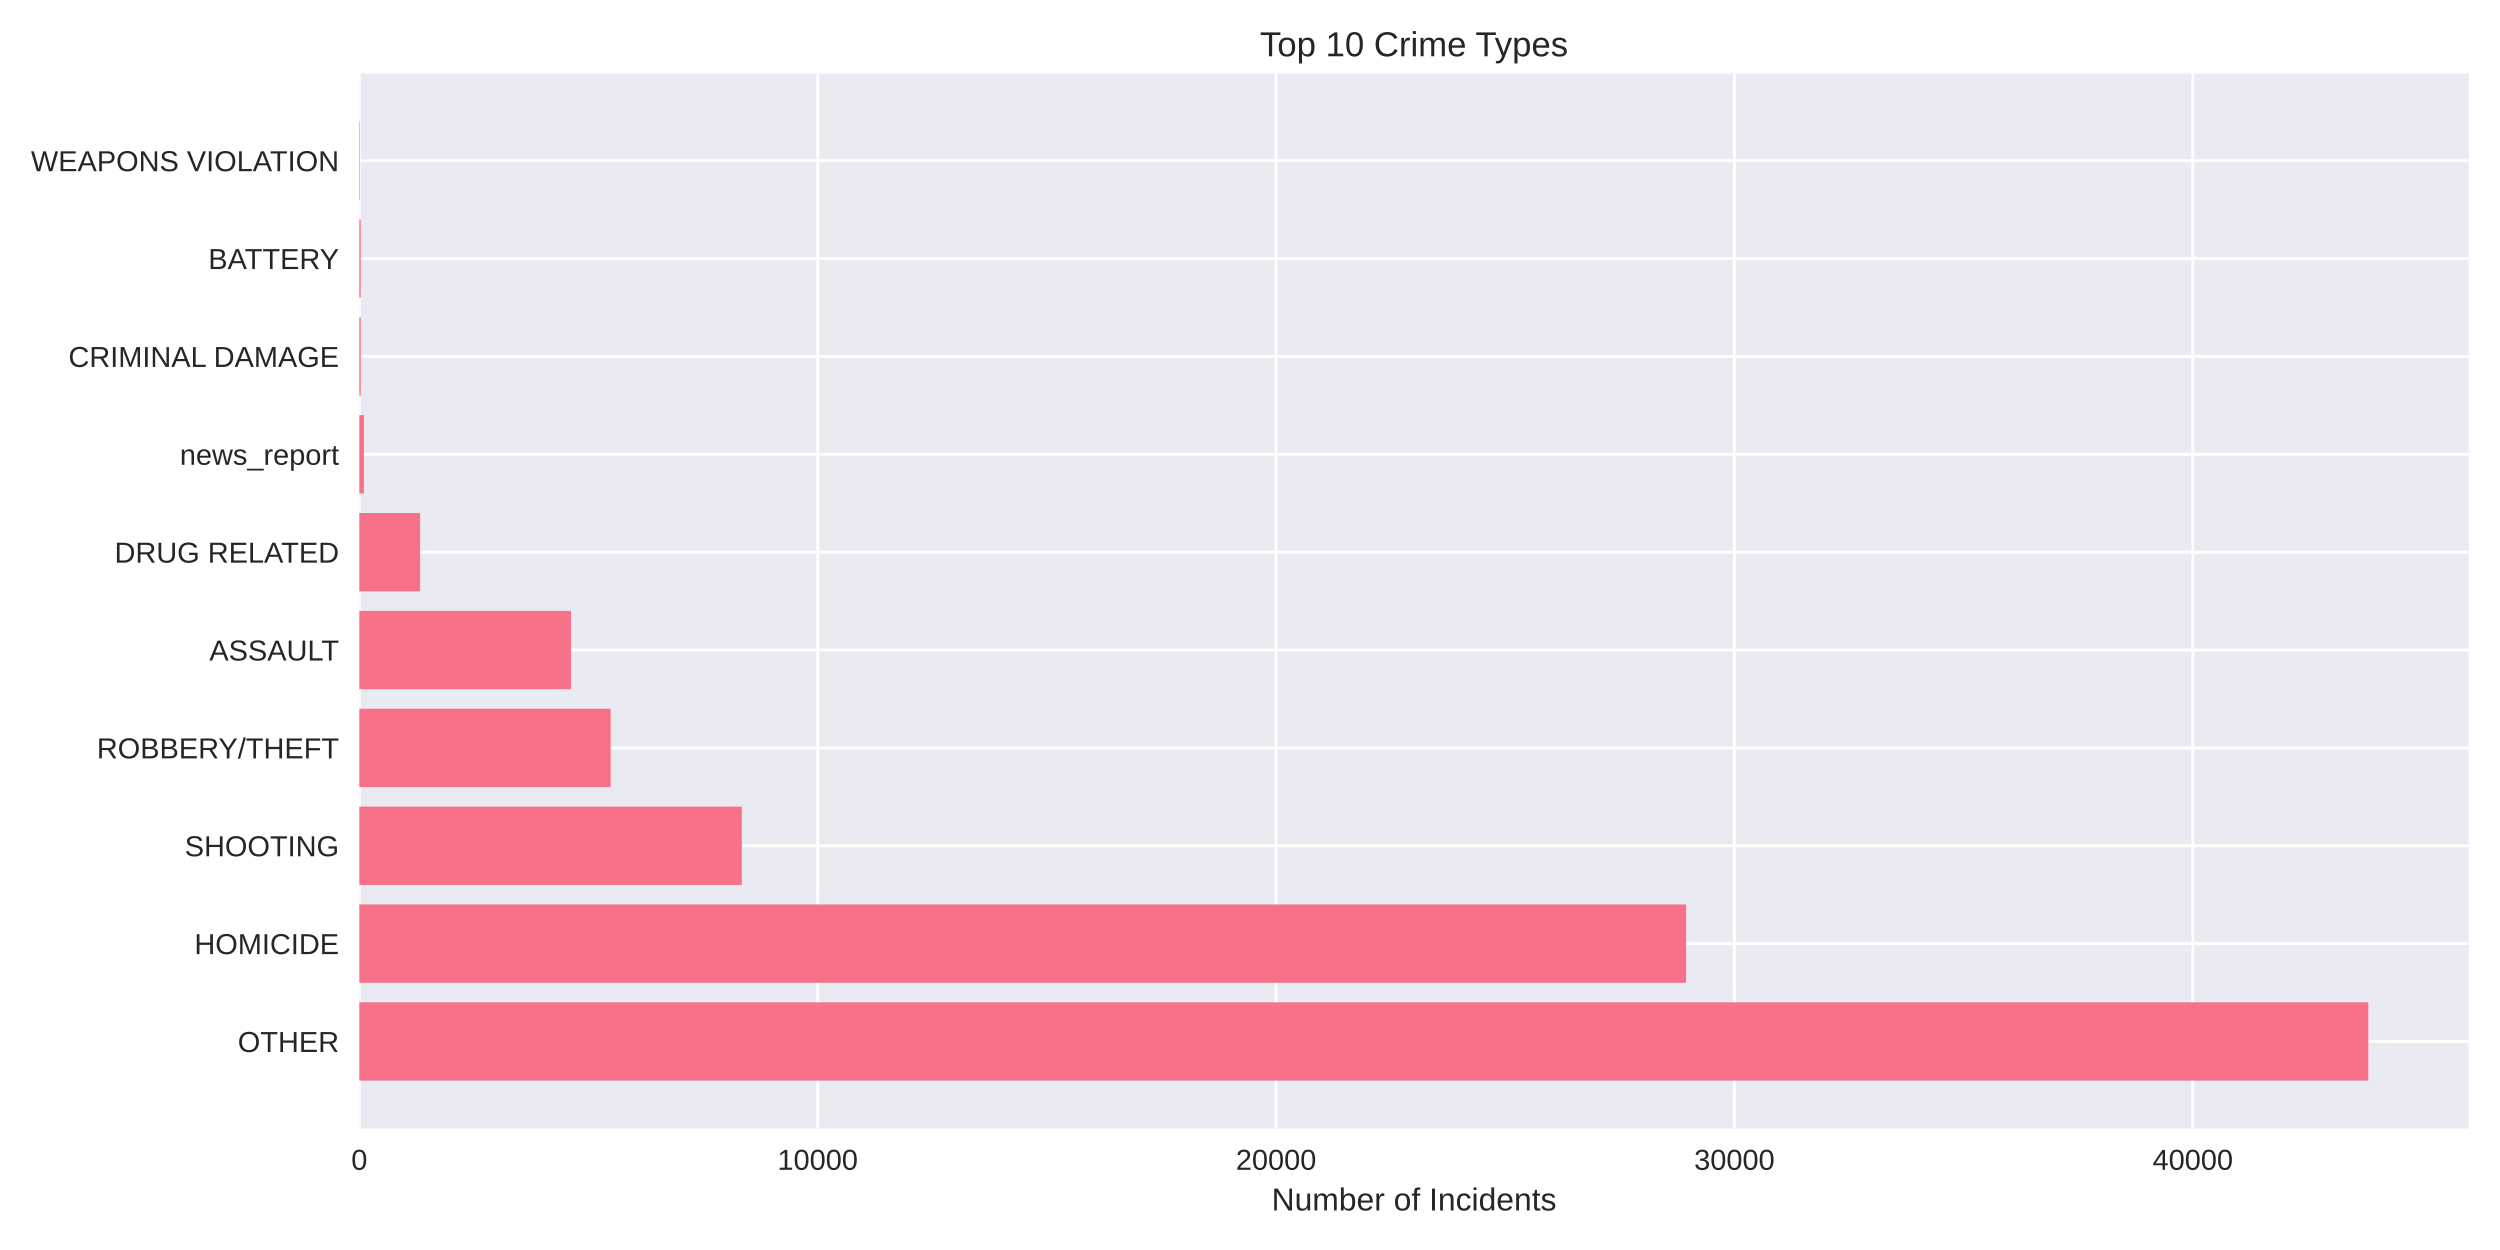
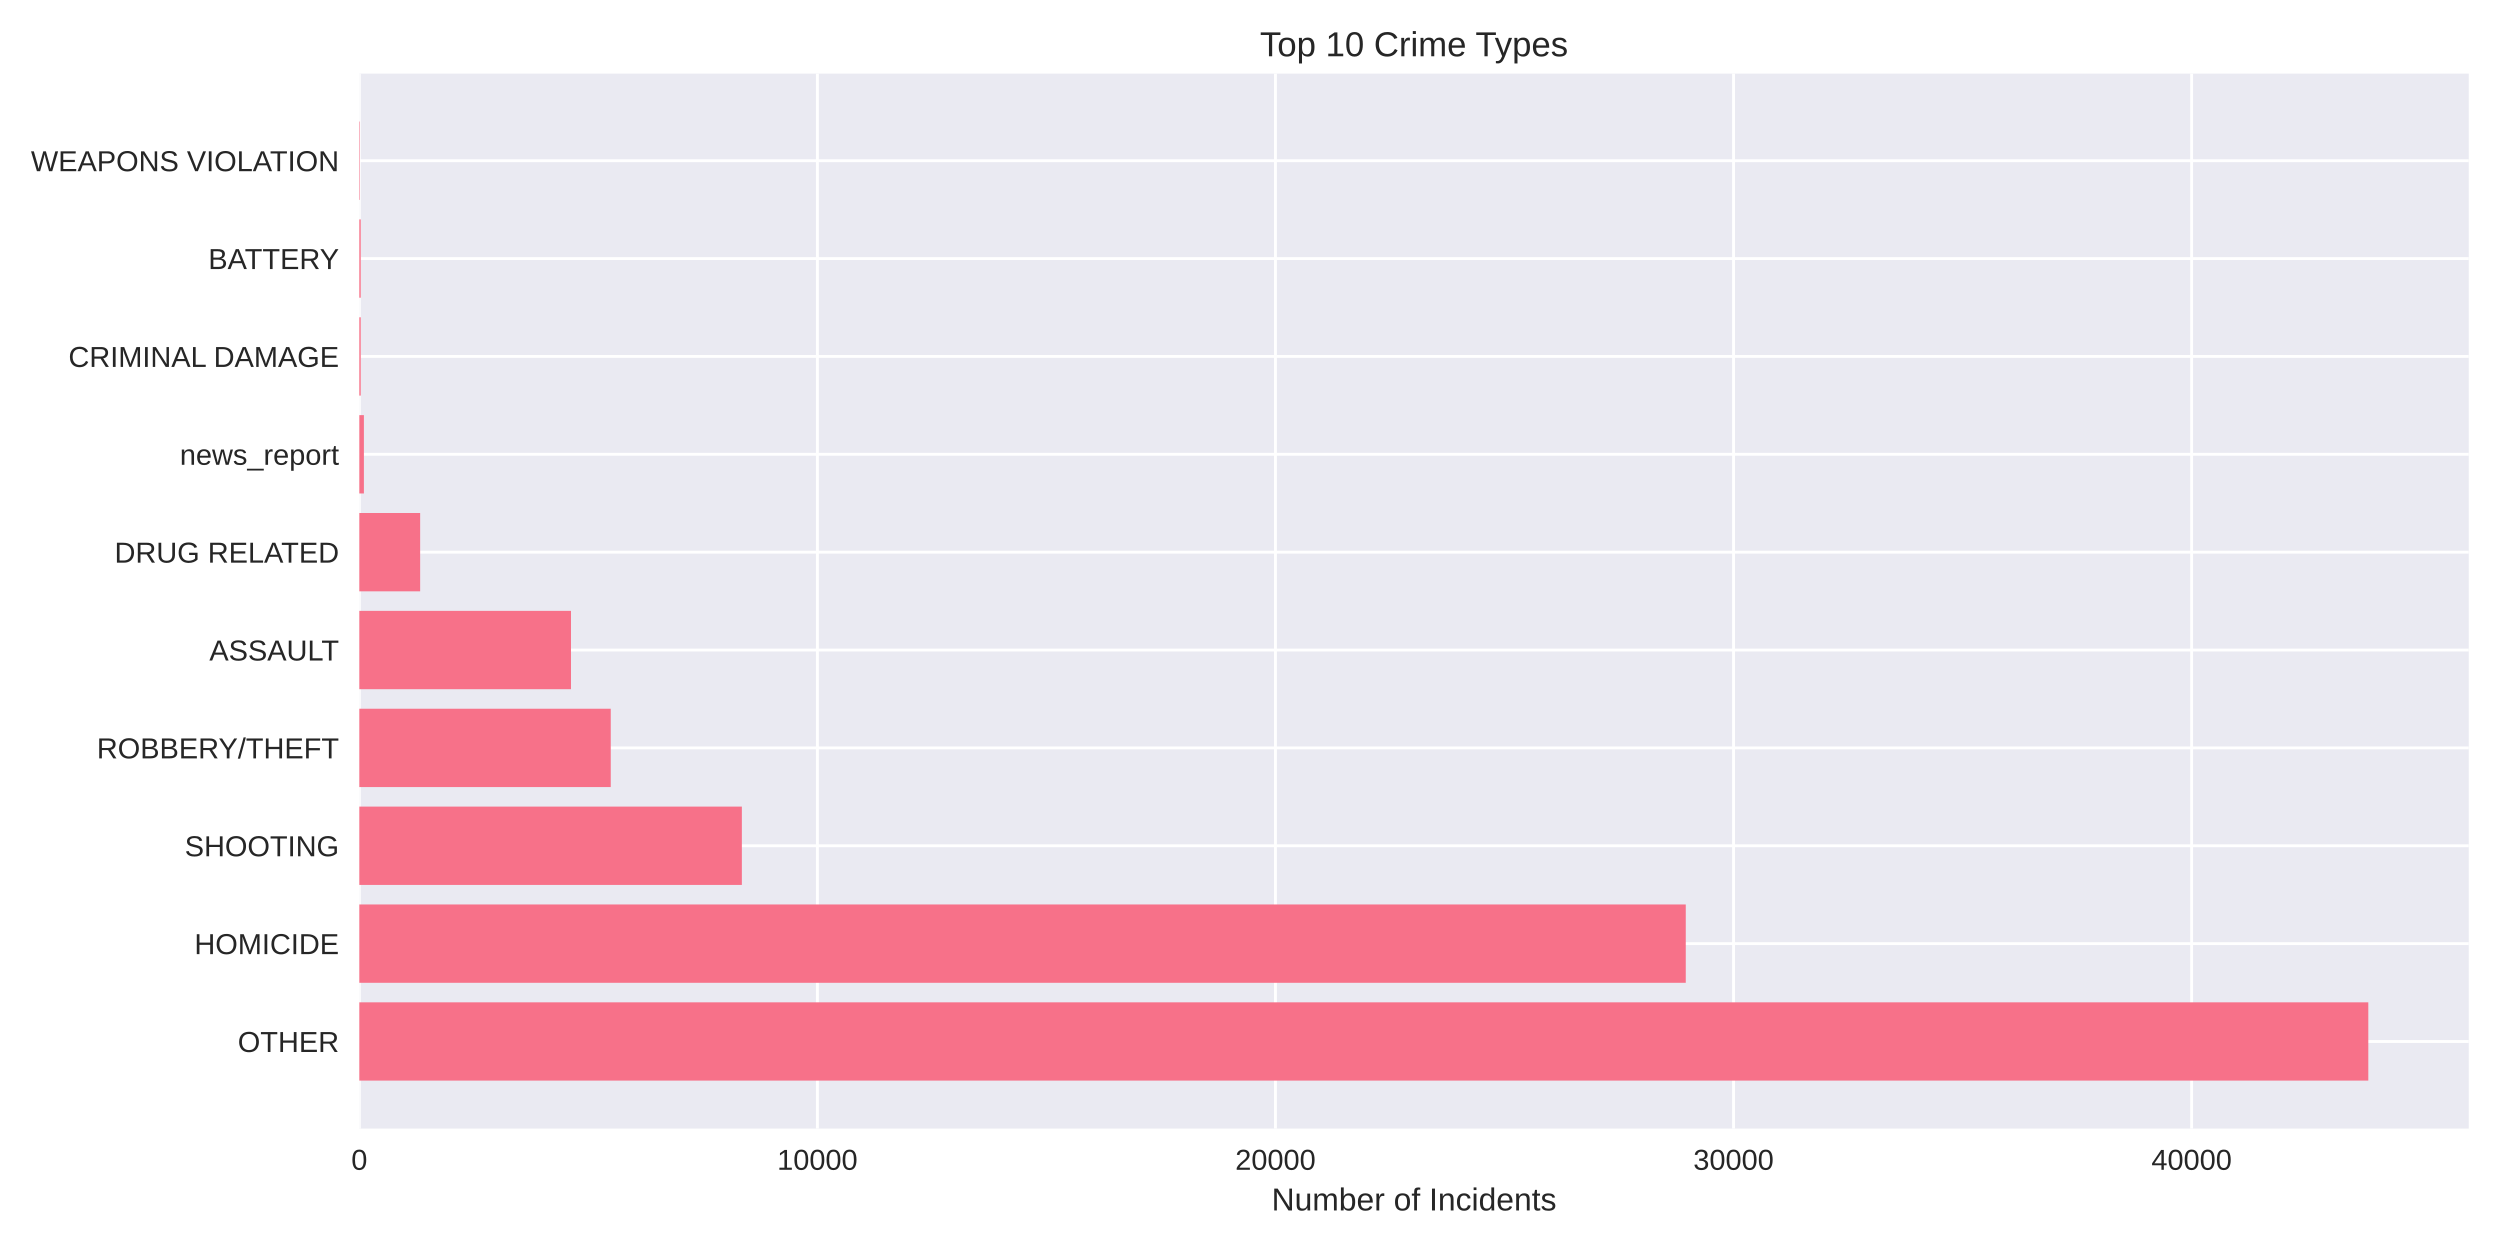
<svg xmlns="http://www.w3.org/2000/svg" width="864pt" height="432pt" viewBox="0 0 864 432" version="1.1">
  <defs>
    <style type="text/css">*{stroke-linejoin: round; stroke-linecap: butt}</style>
  </defs>
  <g id="figure_1">
    <g id="patch_1">
      <path d="M 0 432  L 864 432  L 864 0  L 0 0  z " style="fill: #ffffff" />
    </g>
    <g id="axes_1">
      <g id="patch_2">
        <path d="M 124.18 390.04  L 853.2 390.04  L 853.2 25.44  L 124.18 25.44  z " style="fill: #eaeaf2" />
      </g>
      <g id="matplotlib.axis_1">
        <g id="xtick_1">
          <g id="line2d_1">
-             <path d="M 124.18 390.04  L 124.18 25.44  " clip-path="url(#pa1e832e91b)" style="fill: none; stroke: #ffffff; stroke-linecap: round" />
+             <path d="M 124.18 390.04  L 124.18 25.44  " clip-path="url(#pddc51b78b2)" style="fill: none; stroke: #ffffff; stroke-linecap: round" />
          </g>
          <g id="line2d_2" />
          <g id="text_1">
            <text style="fill: #262626; font: 10px 'Arial', 'Liberation Sans', 'DejaVu Sans', 'Bitstream Vera Sans', sans-serif; text-anchor: middle" x="124.18" y="404.287" transform="rotate(-0 124.18 404.2869)">0</text>
          </g>
        </g>
        <g id="xtick_2">
          <g id="line2d_3">
-             <path d="M 282.592 390.04  L 282.592 25.44  " clip-path="url(#pa1e832e91b)" style="fill: none; stroke: #ffffff; stroke-linecap: round" />
+             <path d="M 282.491 390.04  L 282.491 25.44  " clip-path="url(#pddc51b78b2)" style="fill: none; stroke: #ffffff; stroke-linecap: round" />
          </g>
          <g id="line2d_4" />
          <g id="text_2">
-             <text style="fill: #262626; font: 10px 'Arial', 'Liberation Sans', 'DejaVu Sans', 'Bitstream Vera Sans', sans-serif; text-anchor: middle" x="282.592" y="404.287" transform="rotate(-0 282.5922 404.2869)">10000</text>
+             <text style="fill: #262626; font: 10px 'Arial', 'Liberation Sans', 'DejaVu Sans', 'Bitstream Vera Sans', sans-serif; text-anchor: middle" x="282.491" y="404.287" transform="rotate(-0 282.491 404.2869)">10000</text>
          </g>
        </g>
        <g id="xtick_3">
          <g id="line2d_5">
-             <path d="M 441.004 390.04  L 441.004 25.44  " clip-path="url(#pa1e832e91b)" style="fill: none; stroke: #ffffff; stroke-linecap: round" />
+             <path d="M 440.802 390.04  L 440.802 25.44  " clip-path="url(#pddc51b78b2)" style="fill: none; stroke: #ffffff; stroke-linecap: round" />
          </g>
          <g id="line2d_6" />
          <g id="text_3">
-             <text style="fill: #262626; font: 10px 'Arial', 'Liberation Sans', 'DejaVu Sans', 'Bitstream Vera Sans', sans-serif; text-anchor: middle" x="441.004" y="404.287" transform="rotate(-0 441.0044 404.2869)">20000</text>
+             <text style="fill: #262626; font: 10px 'Arial', 'Liberation Sans', 'DejaVu Sans', 'Bitstream Vera Sans', sans-serif; text-anchor: middle" x="440.802" y="404.287" transform="rotate(-0 440.8021 404.2869)">20000</text>
          </g>
        </g>
        <g id="xtick_4">
          <g id="line2d_7">
-             <path d="M 599.417 390.04  L 599.417 25.44  " clip-path="url(#pa1e832e91b)" style="fill: none; stroke: #ffffff; stroke-linecap: round" />
+             <path d="M 599.113 390.04  L 599.113 25.44  " clip-path="url(#pddc51b78b2)" style="fill: none; stroke: #ffffff; stroke-linecap: round" />
          </g>
          <g id="line2d_8" />
          <g id="text_4">
-             <text style="fill: #262626; font: 10px 'Arial', 'Liberation Sans', 'DejaVu Sans', 'Bitstream Vera Sans', sans-serif; text-anchor: middle" x="599.417" y="404.287" transform="rotate(-0 599.4166 404.2869)">30000</text>
+             <text style="fill: #262626; font: 10px 'Arial', 'Liberation Sans', 'DejaVu Sans', 'Bitstream Vera Sans', sans-serif; text-anchor: middle" x="599.113" y="404.287" transform="rotate(-0 599.1131 404.2869)">30000</text>
          </g>
        </g>
        <g id="xtick_5">
          <g id="line2d_9">
-             <path d="M 757.829 390.04  L 757.829 25.44  " clip-path="url(#pa1e832e91b)" style="fill: none; stroke: #ffffff; stroke-linecap: round" />
+             <path d="M 757.424 390.04  L 757.424 25.44  " clip-path="url(#pddc51b78b2)" style="fill: none; stroke: #ffffff; stroke-linecap: round" />
          </g>
          <g id="line2d_10" />
          <g id="text_5">
-             <text style="fill: #262626; font: 10px 'Arial', 'Liberation Sans', 'DejaVu Sans', 'Bitstream Vera Sans', sans-serif; text-anchor: middle" x="757.829" y="404.287" transform="rotate(-0 757.8287 404.2869)">40000</text>
+             <text style="fill: #262626; font: 10px 'Arial', 'Liberation Sans', 'DejaVu Sans', 'Bitstream Vera Sans', sans-serif; text-anchor: middle" x="757.424" y="404.287" transform="rotate(-0 757.4242 404.2869)">40000</text>
          </g>
        </g>
        <g id="text_6">
          <text style="fill: #262626; font: 11px 'Arial', 'Liberation Sans', 'DejaVu Sans', 'Bitstream Vera Sans', sans-serif; text-anchor: middle" x="488.69" y="418.333" transform="rotate(-0 488.69 418.3334)">Number of Incidents</text>
        </g>
      </g>
      <g id="matplotlib.axis_2">
        <g id="ytick_1">
          <g id="line2d_11">
-             <path d="M 124.18 359.939  L 853.2 359.939  " clip-path="url(#pa1e832e91b)" style="fill: none; stroke: #ffffff; stroke-linecap: round" />
+             <path d="M 124.18 359.939  L 853.2 359.939  " clip-path="url(#pddc51b78b2)" style="fill: none; stroke: #ffffff; stroke-linecap: round" />
          </g>
          <g id="line2d_12" />
          <g id="text_7">
            <text style="fill: #262626; font: 10px 'Arial', 'Liberation Sans', 'DejaVu Sans', 'Bitstream Vera Sans', sans-serif; text-anchor: end" x="117.18" y="363.562" transform="rotate(-0 117.18 363.562)">OTHER</text>
          </g>
        </g>
        <g id="ytick_2">
          <g id="line2d_13">
-             <path d="M 124.18 326.117  L 853.2 326.117  " clip-path="url(#pa1e832e91b)" style="fill: none; stroke: #ffffff; stroke-linecap: round" />
+             <path d="M 124.18 326.117  L 853.2 326.117  " clip-path="url(#pddc51b78b2)" style="fill: none; stroke: #ffffff; stroke-linecap: round" />
          </g>
          <g id="line2d_14" />
          <g id="text_8">
            <text style="fill: #262626; font: 10px 'Arial', 'Liberation Sans', 'DejaVu Sans', 'Bitstream Vera Sans', sans-serif; text-anchor: end" x="117.18" y="329.74" transform="rotate(-0 117.18 329.7401)">HOMICIDE</text>
          </g>
        </g>
        <g id="ytick_3">
          <g id="line2d_15">
-             <path d="M 124.18 292.295  L 853.2 292.295  " clip-path="url(#pa1e832e91b)" style="fill: none; stroke: #ffffff; stroke-linecap: round" />
+             <path d="M 124.18 292.295  L 853.2 292.295  " clip-path="url(#pddc51b78b2)" style="fill: none; stroke: #ffffff; stroke-linecap: round" />
          </g>
          <g id="line2d_16" />
          <g id="text_9">
            <text style="fill: #262626; font: 10px 'Arial', 'Liberation Sans', 'DejaVu Sans', 'Bitstream Vera Sans', sans-serif; text-anchor: end" x="117.18" y="295.918" transform="rotate(-0 117.18 295.9182)">SHOOTING</text>
          </g>
        </g>
        <g id="ytick_4">
          <g id="line2d_17">
-             <path d="M 124.18 258.473  L 853.2 258.473  " clip-path="url(#pa1e832e91b)" style="fill: none; stroke: #ffffff; stroke-linecap: round" />
+             <path d="M 124.18 258.473  L 853.2 258.473  " clip-path="url(#pddc51b78b2)" style="fill: none; stroke: #ffffff; stroke-linecap: round" />
          </g>
          <g id="line2d_18" />
          <g id="text_10">
            <text style="fill: #262626; font: 10px 'Arial', 'Liberation Sans', 'DejaVu Sans', 'Bitstream Vera Sans', sans-serif; text-anchor: end" x="117.18" y="262.096" transform="rotate(-0 117.18 262.0963)">ROBBERY/THEFT</text>
          </g>
        </g>
        <g id="ytick_5">
          <g id="line2d_19">
-             <path d="M 124.18 224.651  L 853.2 224.651  " clip-path="url(#pa1e832e91b)" style="fill: none; stroke: #ffffff; stroke-linecap: round" />
+             <path d="M 124.18 224.651  L 853.2 224.651  " clip-path="url(#pddc51b78b2)" style="fill: none; stroke: #ffffff; stroke-linecap: round" />
          </g>
          <g id="line2d_20" />
          <g id="text_11">
            <text style="fill: #262626; font: 10px 'Arial', 'Liberation Sans', 'DejaVu Sans', 'Bitstream Vera Sans', sans-serif; text-anchor: end" x="117.18" y="228.274" transform="rotate(-0 117.18 228.2744)">ASSAULT</text>
          </g>
        </g>
        <g id="ytick_6">
          <g id="line2d_21">
-             <path d="M 124.18 190.829  L 853.2 190.829  " clip-path="url(#pa1e832e91b)" style="fill: none; stroke: #ffffff; stroke-linecap: round" />
+             <path d="M 124.18 190.829  L 853.2 190.829  " clip-path="url(#pddc51b78b2)" style="fill: none; stroke: #ffffff; stroke-linecap: round" />
          </g>
          <g id="line2d_22" />
          <g id="text_12">
            <text style="fill: #262626; font: 10px 'Arial', 'Liberation Sans', 'DejaVu Sans', 'Bitstream Vera Sans', sans-serif; text-anchor: end" x="117.18" y="194.452" transform="rotate(-0 117.18 194.4525)">DRUG RELATED</text>
          </g>
        </g>
        <g id="ytick_7">
          <g id="line2d_23">
-             <path d="M 124.18 157.007  L 853.2 157.007  " clip-path="url(#pa1e832e91b)" style="fill: none; stroke: #ffffff; stroke-linecap: round" />
+             <path d="M 124.18 157.007  L 853.2 157.007  " clip-path="url(#pddc51b78b2)" style="fill: none; stroke: #ffffff; stroke-linecap: round" />
          </g>
          <g id="line2d_24" />
          <g id="text_13">
            <text style="fill: #262626; font: 10px 'Arial', 'Liberation Sans', 'DejaVu Sans', 'Bitstream Vera Sans', sans-serif; text-anchor: end" x="117.18" y="160.631" transform="rotate(-0 117.18 160.6306)">news_report</text>
          </g>
        </g>
        <g id="ytick_8">
          <g id="line2d_25">
-             <path d="M 124.18 123.185  L 853.2 123.185  " clip-path="url(#pa1e832e91b)" style="fill: none; stroke: #ffffff; stroke-linecap: round" />
+             <path d="M 124.18 123.185  L 853.2 123.185  " clip-path="url(#pddc51b78b2)" style="fill: none; stroke: #ffffff; stroke-linecap: round" />
          </g>
          <g id="line2d_26" />
          <g id="text_14">
            <text style="fill: #262626; font: 10px 'Arial', 'Liberation Sans', 'DejaVu Sans', 'Bitstream Vera Sans', sans-serif; text-anchor: end" x="117.18" y="126.809" transform="rotate(-0 117.18 126.8087)">CRIMINAL DAMAGE</text>
          </g>
        </g>
        <g id="ytick_9">
          <g id="line2d_27">
-             <path d="M 124.18 89.363  L 853.2 89.363  " clip-path="url(#pa1e832e91b)" style="fill: none; stroke: #ffffff; stroke-linecap: round" />
+             <path d="M 124.18 89.363  L 853.2 89.363  " clip-path="url(#pddc51b78b2)" style="fill: none; stroke: #ffffff; stroke-linecap: round" />
          </g>
          <g id="line2d_28" />
          <g id="text_15">
            <text style="fill: #262626; font: 10px 'Arial', 'Liberation Sans', 'DejaVu Sans', 'Bitstream Vera Sans', sans-serif; text-anchor: end" x="117.18" y="92.987" transform="rotate(-0 117.18 92.98681)">BATTERY</text>
          </g>
        </g>
        <g id="ytick_10">
          <g id="line2d_29">
-             <path d="M 124.18 55.541  L 853.2 55.541  " clip-path="url(#pa1e832e91b)" style="fill: none; stroke: #ffffff; stroke-linecap: round" />
+             <path d="M 124.18 55.541  L 853.2 55.541  " clip-path="url(#pddc51b78b2)" style="fill: none; stroke: #ffffff; stroke-linecap: round" />
          </g>
          <g id="line2d_30" />
          <g id="text_16">
            <text style="fill: #262626; font: 10px 'Arial', 'Liberation Sans', 'DejaVu Sans', 'Bitstream Vera Sans', sans-serif; text-anchor: end" x="117.18" y="59.165" transform="rotate(-0 117.18 59.16492)">WEAPONS VIOLATION</text>
          </g>
        </g>
      </g>
      <g id="patch_3">
-         <path d="M 124.18 373.467  L 818.485 373.467  L 818.485 346.41  L 124.18 346.41  z " clip-path="url(#pa1e832e91b)" style="fill: #f77189" />
+         <path d="M 124.18 373.467  L 818.485 373.467  L 818.485 346.41  L 124.18 346.41  z " clip-path="url(#pddc51b78b2)" style="fill: #f77189" />
      </g>
      <g id="patch_4">
-         <path d="M 124.18 339.645  L 582.72 339.645  L 582.72 312.588  L 124.18 312.588  z " clip-path="url(#pa1e832e91b)" style="fill: #f77189" />
+         <path d="M 124.18 339.645  L 582.601 339.645  L 582.601 312.588  L 124.18 312.588  z " clip-path="url(#pddc51b78b2)" style="fill: #f77189" />
      </g>
      <g id="patch_5">
-         <path d="M 124.18 305.823  L 256.375 305.823  L 256.375 278.766  L 124.18 278.766  z " clip-path="url(#pa1e832e91b)" style="fill: #f77189" />
+         <path d="M 124.18 305.823  L 256.386 305.823  L 256.386 278.766  L 124.18 278.766  z " clip-path="url(#pddc51b78b2)" style="fill: #f77189" />
      </g>
      <g id="patch_6">
-         <path d="M 124.18 272.002  L 211.053 272.002  L 211.053 244.944  L 124.18 244.944  z " clip-path="url(#pa1e832e91b)" style="fill: #f77189" />
+         <path d="M 124.18 272.002  L 211.077 272.002  L 211.077 244.944  L 124.18 244.944  z " clip-path="url(#pddc51b78b2)" style="fill: #f77189" />
      </g>
      <g id="patch_7">
-         <path d="M 124.18 238.18  L 197.351 238.18  L 197.351 211.122  L 124.18 211.122  z " clip-path="url(#pa1e832e91b)" style="fill: #f77189" />
+         <path d="M 124.18 238.18  L 197.336 238.18  L 197.336 211.122  L 124.18 211.122  z " clip-path="url(#pddc51b78b2)" style="fill: #f77189" />
      </g>
      <g id="patch_8">
-         <path d="M 124.18 204.358  L 145.185 204.358  L 145.185 177.3  L 124.18 177.3  z " clip-path="url(#pa1e832e91b)" style="fill: #f77189" />
+         <path d="M 124.18 204.358  L 145.204 204.358  L 145.204 177.3  L 124.18 177.3  z " clip-path="url(#pddc51b78b2)" style="fill: #f77189" />
      </g>
      <g id="patch_9">
-         <path d="M 124.18 170.536  L 125.764 170.536  L 125.764 143.478  L 124.18 143.478  z " clip-path="url(#pa1e832e91b)" style="fill: #f77189" />
+         <path d="M 124.18 170.536  L 125.763 170.536  L 125.763 143.478  L 124.18 143.478  z " clip-path="url(#pddc51b78b2)" style="fill: #f77189" />
      </g>
      <g id="patch_10">
-         <path d="M 124.18 136.714  L 124.671 136.714  L 124.671 109.657  L 124.18 109.657  z " clip-path="url(#pa1e832e91b)" style="fill: #f77189" />
+         <path d="M 124.18 136.714  L 124.671 136.714  L 124.671 109.657  L 124.18 109.657  z " clip-path="url(#pddc51b78b2)" style="fill: #f77189" />
      </g>
      <g id="patch_11">
-         <path d="M 124.18 102.892  L 124.671 102.892  L 124.671 75.835  L 124.18 75.835  z " clip-path="url(#pa1e832e91b)" style="fill: #f77189" />
+         <path d="M 124.18 102.892  L 124.671 102.892  L 124.671 75.835  L 124.18 75.835  z " clip-path="url(#pddc51b78b2)" style="fill: #f77189" />
      </g>
      <g id="patch_12">
-         <path d="M 124.18 69.07  L 124.354 69.07  L 124.354 42.013  L 124.18 42.013  z " clip-path="url(#pa1e832e91b)" style="fill: #f77189" />
+         <path d="M 124.18 69.07  L 124.354 69.07  L 124.354 42.013  L 124.18 42.013  z " clip-path="url(#pddc51b78b2)" style="fill: #f77189" />
      </g>
      <g id="patch_13">
        <path d="M 124.18 390.04  L 124.18 25.44  " style="fill: none" />
      </g>
      <g id="patch_14">
        <path d="M 853.2 390.04  L 853.2 25.44  " style="fill: none" />
      </g>
      <g id="patch_15">
        <path d="M 124.18 390.04  L 853.2 390.04  " style="fill: none" />
      </g>
      <g id="patch_16">
        <path d="M 124.18 25.44  L 853.2 25.44  " style="fill: none" />
      </g>
      <g id="text_17">
        <text style="fill: #262626; font: 12px 'Arial', 'Liberation Sans', 'DejaVu Sans', 'Bitstream Vera Sans', sans-serif; text-anchor: middle" x="488.69" y="19.44" transform="rotate(-0 488.69 19.44)">Top 10 Crime Types</text>
      </g>
    </g>
  </g>
  <defs>
-     <clipPath id="pa1e832e91b">
+     <clipPath id="pddc51b78b2">
      <rect x="124.18" y="25.44" width="729.02" height="364.6" />
    </clipPath>
  </defs>
</svg>
